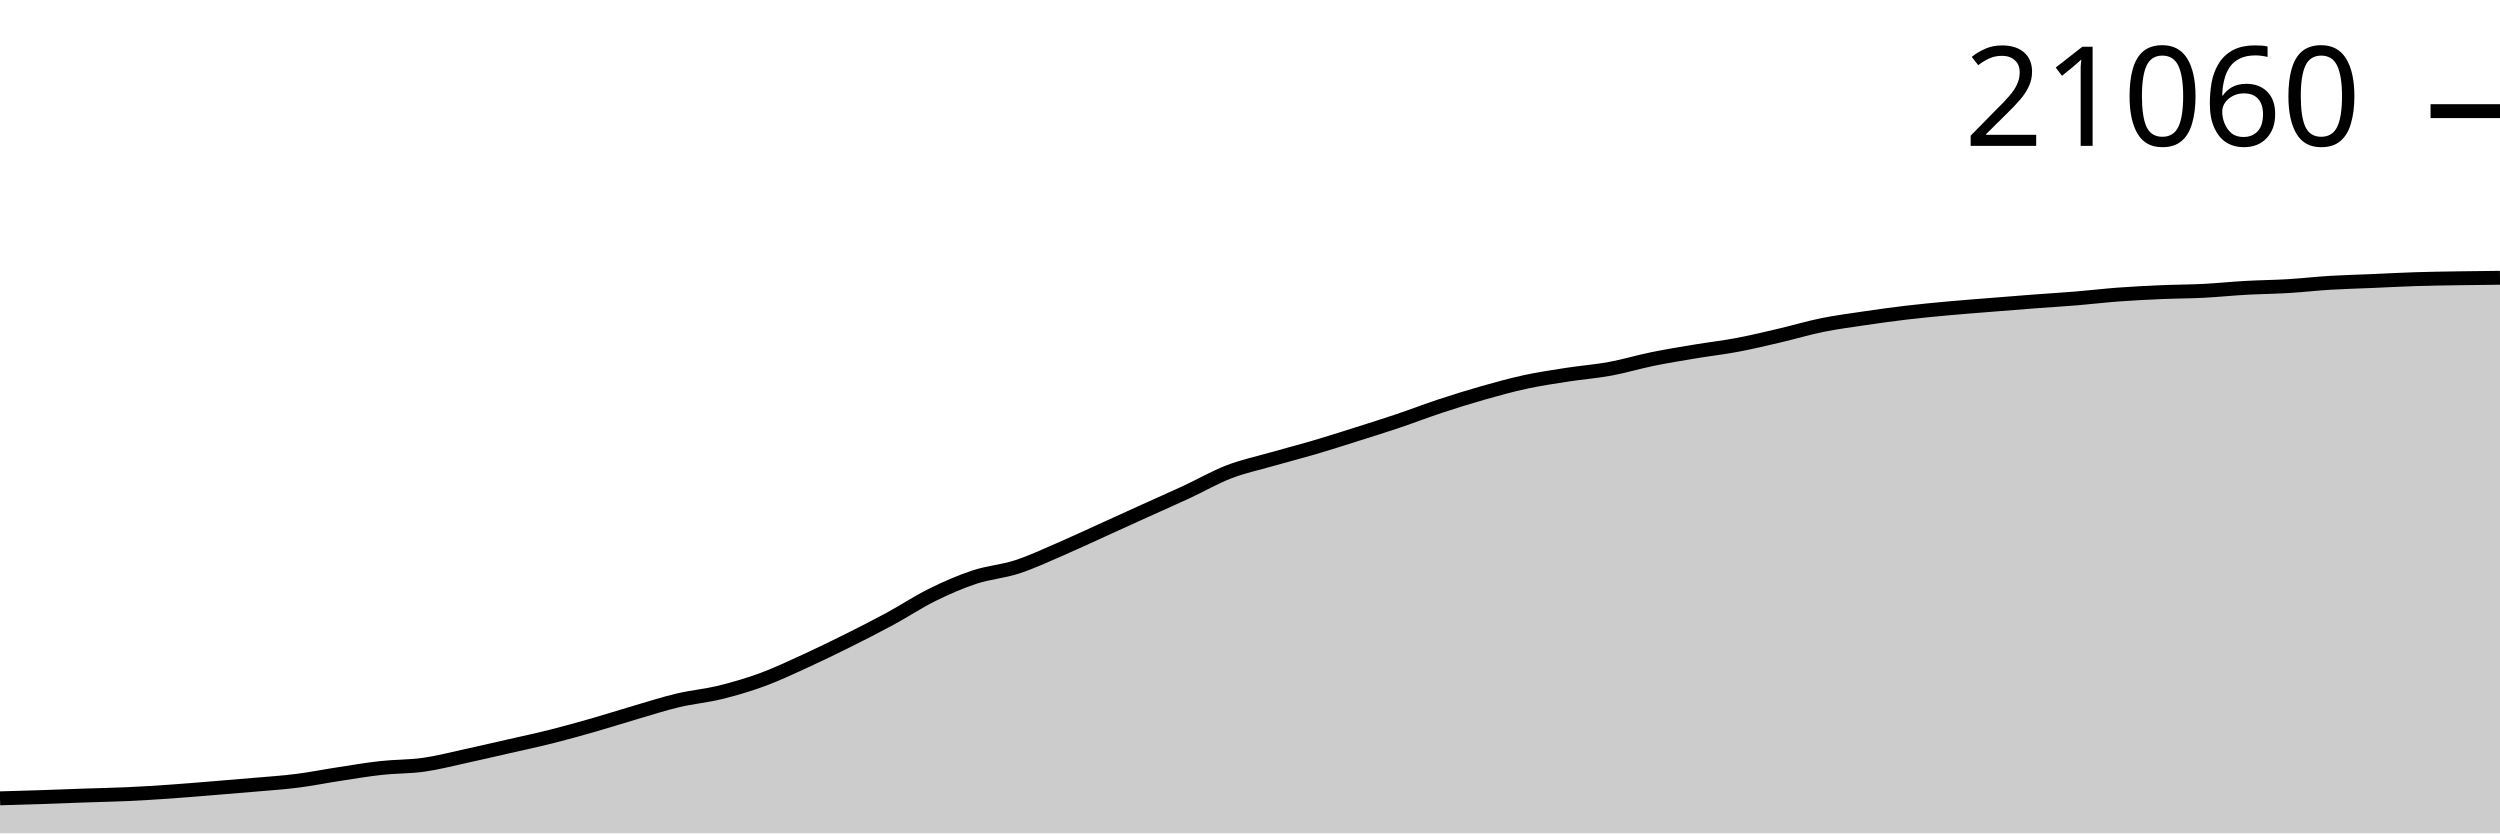
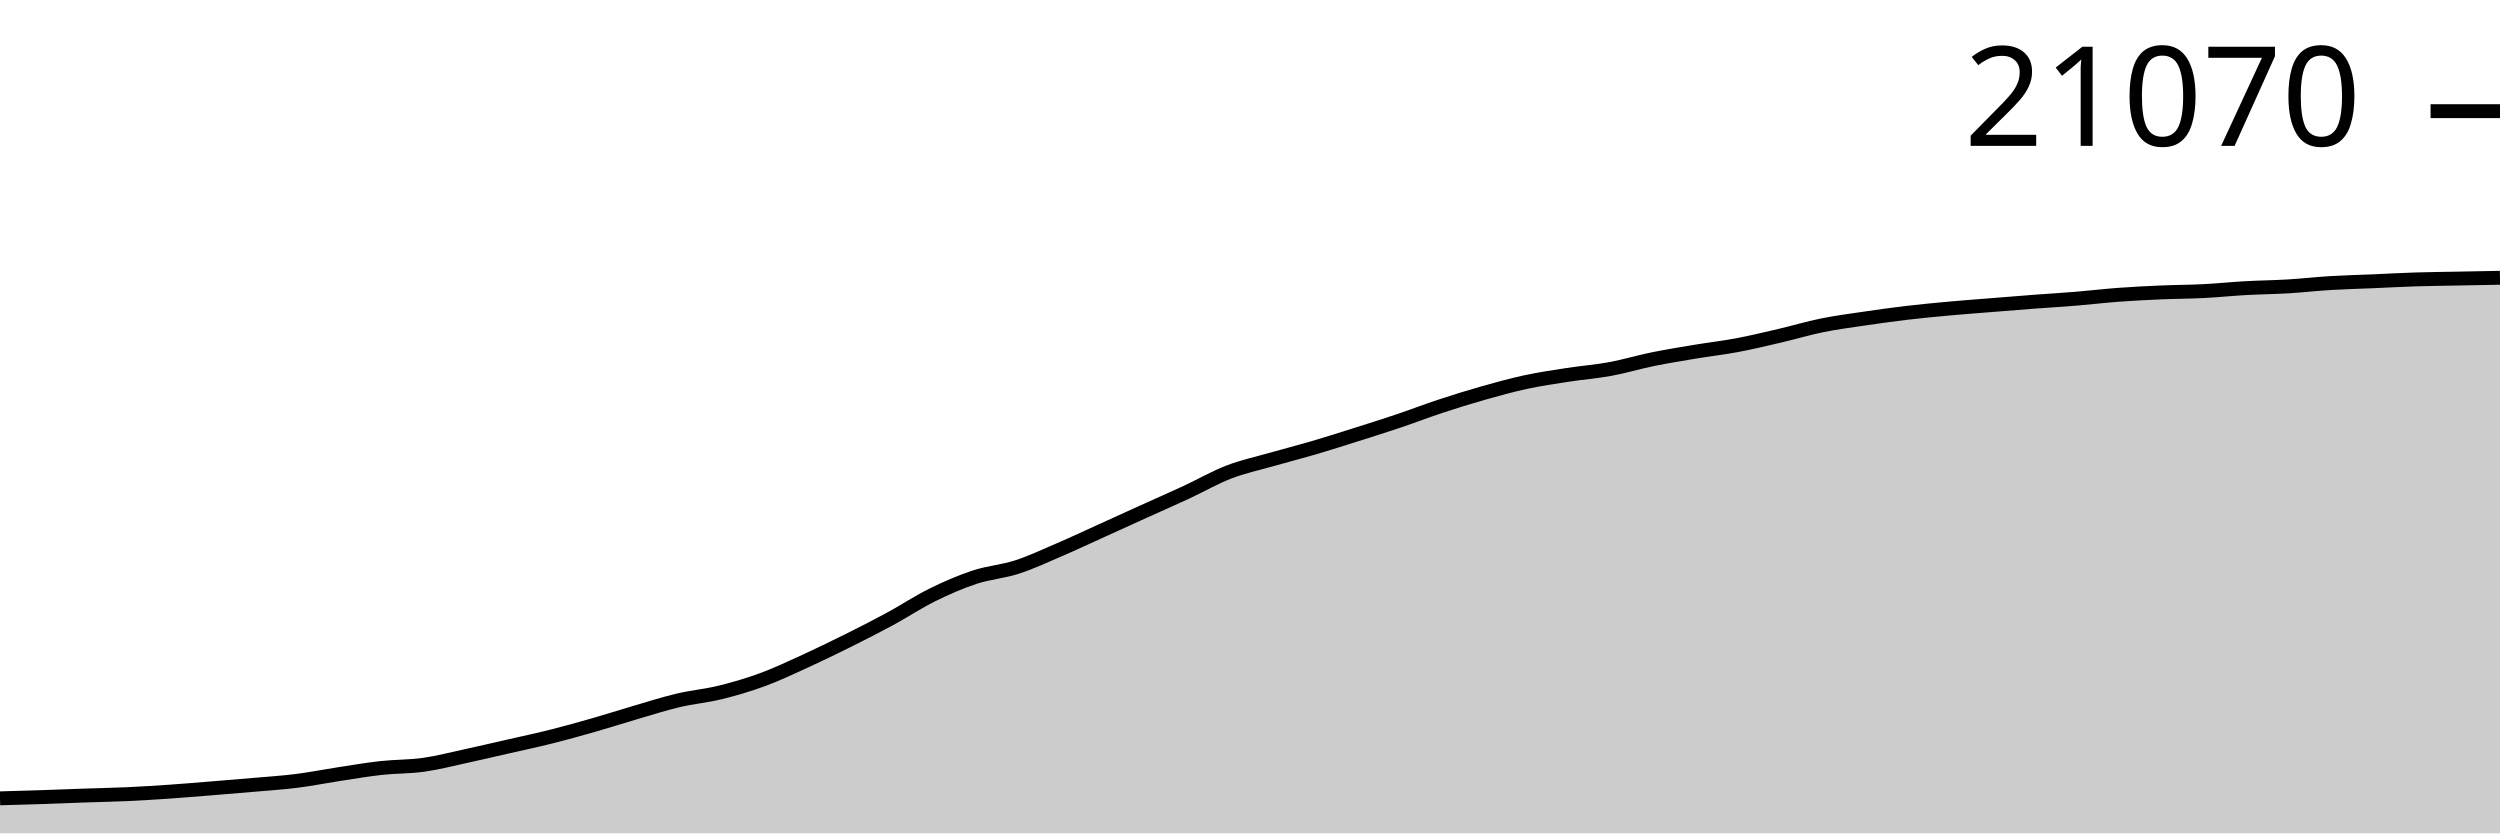
<svg xmlns="http://www.w3.org/2000/svg" viewBox="0 0 180 60">
  <g transform="translate(0,20)">
-     <path class="area" fill="rgba(0, 0, 0, 0.2)" d="M0,37.479C1.017,37.45,2.034,37.422,3.051,37.388C4.068,37.354,5.085,37.312,6.102,37.277C7.119,37.242,8.136,37.224,9.153,37.178C10.169,37.131,11.186,37.068,12.203,36.998C13.22,36.928,14.237,36.841,15.254,36.758C16.271,36.676,17.288,36.593,18.305,36.504C19.322,36.415,20.339,36.351,21.356,36.222C22.373,36.094,23.39,35.889,24.407,35.734C25.424,35.578,26.441,35.404,27.458,35.292C28.475,35.18,29.492,35.206,30.508,35.062C31.525,34.918,32.542,34.651,33.559,34.43C34.576,34.209,35.593,33.971,36.61,33.739C37.627,33.507,38.644,33.293,39.661,33.037C40.678,32.782,41.695,32.499,42.712,32.208C43.729,31.917,44.746,31.589,45.763,31.292C46.78,30.995,47.797,30.666,48.814,30.425C49.831,30.185,50.847,30.098,51.864,29.848C52.881,29.597,53.898,29.299,54.915,28.924C55.932,28.55,56.949,28.066,57.966,27.601C58.983,27.136,60,26.641,61.017,26.134C62.034,25.628,63.051,25.112,64.068,24.561C65.085,24.011,66.102,23.333,67.119,22.831C68.136,22.329,69.153,21.885,70.169,21.549C71.186,21.214,72.203,21.148,73.22,20.818C74.237,20.489,75.254,20.009,76.271,19.572C77.288,19.134,78.305,18.655,79.322,18.194C80.339,17.733,81.356,17.267,82.373,16.806C83.39,16.345,84.407,15.901,85.424,15.429C86.441,14.957,87.458,14.367,88.475,13.974C89.492,13.582,90.508,13.367,91.525,13.076C92.542,12.785,93.559,12.528,94.576,12.229C95.593,11.93,96.61,11.605,97.627,11.283C98.644,10.962,99.661,10.643,100.678,10.301C101.695,9.958,102.712,9.564,103.729,9.229C104.746,8.894,105.763,8.577,106.78,8.288C107.797,8,108.814,7.718,109.831,7.498C110.847,7.279,111.864,7.13,112.881,6.972C113.898,6.815,114.915,6.74,115.932,6.553C116.949,6.365,117.966,6.056,118.983,5.849C120,5.642,121.017,5.478,122.034,5.308C123.051,5.139,124.068,5.024,125.085,4.832C126.102,4.64,127.119,4.395,128.136,4.158C129.153,3.92,130.169,3.614,131.186,3.407C132.203,3.201,133.22,3.069,134.237,2.918C135.254,2.768,136.271,2.626,137.288,2.506C138.305,2.386,139.322,2.29,140.339,2.197C141.356,2.104,142.373,2.03,143.39,1.948C144.407,1.866,145.424,1.783,146.441,1.706C147.458,1.629,148.475,1.57,149.492,1.486C150.508,1.403,151.525,1.28,152.542,1.205C153.559,1.13,154.576,1.079,155.593,1.035C156.61,0.99,157.627,0.992,158.644,0.941C159.661,0.889,160.678,0.783,161.695,0.726C162.712,0.669,163.729,0.661,164.746,0.6C165.763,0.539,166.78,0.422,167.797,0.36C168.814,0.299,169.831,0.276,170.847,0.232C171.864,0.188,172.881,0.131,173.898,0.099C174.915,0.066,175.932,0.053,176.949,0.037C177.966,0.021,178.983,0.01,180,0L180,40C178.983,40,177.966,40,176.949,40C175.932,40,174.915,40,173.898,40C172.881,40,171.864,40,170.847,40C169.831,40,168.814,40,167.797,40C166.78,40,165.763,40,164.746,40C163.729,40,162.712,40,161.695,40C160.678,40,159.661,40,158.644,40C157.627,40,156.61,40,155.593,40C154.576,40,153.559,40,152.542,40C151.525,40,150.508,40,149.492,40C148.475,40,147.458,40,146.441,40C145.424,40,144.407,40,143.39,40C142.373,40,141.356,40,140.339,40C139.322,40,138.305,40,137.288,40C136.271,40,135.254,40,134.237,40C133.22,40,132.203,40,131.186,40C130.169,40,129.153,40,128.136,40C127.119,40,126.102,40,125.085,40C124.068,40,123.051,40,122.034,40C121.017,40,120,40,118.983,40C117.966,40,116.949,40,115.932,40C114.915,40,113.898,40,112.881,40C111.864,40,110.847,40,109.831,40C108.814,40,107.797,40,106.78,40C105.763,40,104.746,40,103.729,40C102.712,40,101.695,40,100.678,40C99.661,40,98.644,40,97.627,40C96.61,40,95.593,40,94.576,40C93.559,40,92.542,40,91.525,40C90.508,40,89.492,40,88.475,40C87.458,40,86.441,40,85.424,40C84.407,40,83.39,40,82.373,40C81.356,40,80.339,40,79.322,40C78.305,40,77.288,40,76.271,40C75.254,40,74.237,40,73.22,40C72.203,40,71.186,40,70.169,40C69.153,40,68.136,40,67.119,40C66.102,40,65.085,40,64.068,40C63.051,40,62.034,40,61.017,40C60,40,58.983,40,57.966,40C56.949,40,55.932,40,54.915,40C53.898,40,52.881,40,51.864,40C50.847,40,49.831,40,48.814,40C47.797,40,46.78,40,45.763,40C44.746,40,43.729,40,42.712,40C41.695,40,40.678,40,39.661,40C38.644,40,37.627,40,36.61,40C35.593,40,34.576,40,33.559,40C32.542,40,31.525,40,30.508,40C29.492,40,28.475,40,27.458,40C26.441,40,25.424,40,24.407,40C23.39,40,22.373,40,21.356,40C20.339,40,19.322,40,18.305,40C17.288,40,16.271,40,15.254,40C14.237,40,13.22,40,12.203,40C11.186,40,10.169,40,9.153,40C8.136,40,7.119,40,6.102,40C5.085,40,4.068,40,3.051,40C2.034,40,1.017,40,0,40Z" />
-     <path class="line" stroke="black" fill="none" d="M0,37.479C1.017,37.45,2.034,37.422,3.051,37.388C4.068,37.354,5.085,37.312,6.102,37.277C7.119,37.242,8.136,37.224,9.153,37.178C10.169,37.131,11.186,37.068,12.203,36.998C13.22,36.928,14.237,36.841,15.254,36.758C16.271,36.676,17.288,36.593,18.305,36.504C19.322,36.415,20.339,36.351,21.356,36.222C22.373,36.094,23.39,35.889,24.407,35.734C25.424,35.578,26.441,35.404,27.458,35.292C28.475,35.18,29.492,35.206,30.508,35.062C31.525,34.918,32.542,34.651,33.559,34.43C34.576,34.209,35.593,33.971,36.61,33.739C37.627,33.507,38.644,33.293,39.661,33.037C40.678,32.782,41.695,32.499,42.712,32.208C43.729,31.917,44.746,31.589,45.763,31.292C46.78,30.995,47.797,30.666,48.814,30.425C49.831,30.185,50.847,30.098,51.864,29.848C52.881,29.597,53.898,29.299,54.915,28.924C55.932,28.55,56.949,28.066,57.966,27.601C58.983,27.136,60,26.641,61.017,26.134C62.034,25.628,63.051,25.112,64.068,24.561C65.085,24.011,66.102,23.333,67.119,22.831C68.136,22.329,69.153,21.885,70.169,21.549C71.186,21.214,72.203,21.148,73.22,20.818C74.237,20.489,75.254,20.009,76.271,19.572C77.288,19.134,78.305,18.655,79.322,18.194C80.339,17.733,81.356,17.267,82.373,16.806C83.39,16.345,84.407,15.901,85.424,15.429C86.441,14.957,87.458,14.367,88.475,13.974C89.492,13.582,90.508,13.367,91.525,13.076C92.542,12.785,93.559,12.528,94.576,12.229C95.593,11.93,96.61,11.605,97.627,11.283C98.644,10.962,99.661,10.643,100.678,10.301C101.695,9.958,102.712,9.564,103.729,9.229C104.746,8.894,105.763,8.577,106.78,8.288C107.797,8,108.814,7.718,109.831,7.498C110.847,7.279,111.864,7.13,112.881,6.972C113.898,6.815,114.915,6.74,115.932,6.553C116.949,6.365,117.966,6.056,118.983,5.849C120,5.642,121.017,5.478,122.034,5.308C123.051,5.139,124.068,5.024,125.085,4.832C126.102,4.64,127.119,4.395,128.136,4.158C129.153,3.92,130.169,3.614,131.186,3.407C132.203,3.201,133.22,3.069,134.237,2.918C135.254,2.768,136.271,2.626,137.288,2.506C138.305,2.386,139.322,2.29,140.339,2.197C141.356,2.104,142.373,2.03,143.39,1.948C144.407,1.866,145.424,1.783,146.441,1.706C147.458,1.629,148.475,1.57,149.492,1.486C150.508,1.403,151.525,1.28,152.542,1.205C153.559,1.13,154.576,1.079,155.593,1.035C156.61,0.99,157.627,0.992,158.644,0.941C159.661,0.889,160.678,0.783,161.695,0.726C162.712,0.669,163.729,0.661,164.746,0.6C165.763,0.539,166.78,0.422,167.797,0.36C168.814,0.299,169.831,0.276,170.847,0.232C171.864,0.188,172.881,0.131,173.898,0.099C174.915,0.066,175.932,0.053,176.949,0.037C177.966,0.021,178.983,0.01,180,0" />
-     <path class="axis-ceiling" stroke-width="1" stroke="black" fill="none" d="M175,-11.997L180,-11.997" />
-     <text class="axis-ceiling-label" font-family="sans-serif" text-anchor="end" font-size="10px" x="170" y="-9.497">21060</text>
+     <path class="area" fill="rgba(0, 0, 0, 0.2)" d="M0,37.48C1.017,37.452,2.034,37.423,3.051,37.389C4.068,37.355,5.085,37.313,6.102,37.278C7.119,37.243,8.136,37.226,9.153,37.179C10.169,37.133,11.186,37.069,12.203,36.999C13.22,36.929,14.237,36.842,15.254,36.76C16.271,36.678,17.288,36.595,18.305,36.506C19.322,36.416,20.339,36.353,21.356,36.224C22.373,36.096,23.39,35.891,24.407,35.736C25.424,35.581,26.441,35.406,27.458,35.294C28.475,35.182,29.492,35.208,30.508,35.064C31.525,34.921,32.542,34.653,33.559,34.433C34.576,34.212,35.593,33.974,36.61,33.742C37.627,33.51,38.644,33.296,39.661,33.041C40.678,32.786,41.695,32.503,42.712,32.212C43.729,31.921,44.746,31.593,45.763,31.296C46.78,30.999,47.797,30.671,48.814,30.43C49.831,30.189,50.847,30.103,51.864,29.853C52.881,29.602,53.898,29.304,54.915,28.93C55.932,28.555,56.949,28.072,57.966,27.607C58.983,27.142,60,26.647,61.017,26.141C62.034,25.635,63.051,25.119,64.068,24.569C65.085,24.019,66.102,23.341,67.119,22.839C68.136,22.337,69.153,21.894,70.169,21.558C71.186,21.223,72.203,21.157,73.22,20.828C74.237,20.498,75.254,20.019,76.271,19.582C77.288,19.145,78.305,18.665,79.322,18.205C80.339,17.744,81.356,17.278,82.373,16.818C83.39,16.357,84.407,15.913,85.424,15.441C86.441,14.969,87.458,14.379,88.475,13.987C89.492,13.595,90.508,13.38,91.525,13.089C92.542,12.798,93.559,12.541,94.576,12.243C95.593,11.944,96.61,11.619,97.627,11.297C98.644,10.976,99.661,10.657,100.678,10.315C101.695,9.973,102.712,9.579,103.729,9.244C104.746,8.909,105.763,8.592,106.78,8.304C107.797,8.016,108.814,7.734,109.831,7.514C110.847,7.295,111.864,7.146,112.881,6.989C113.898,6.831,114.915,6.756,115.932,6.569C116.949,6.382,117.966,6.073,118.983,5.866C120,5.659,121.017,5.495,122.034,5.325C123.051,5.156,124.068,5.041,125.085,4.849C126.102,4.657,127.119,4.413,128.136,4.175C129.153,3.938,130.169,3.632,131.186,3.425C132.203,3.219,133.22,3.087,134.237,2.937C135.254,2.787,136.271,2.645,137.288,2.525C138.305,2.404,139.322,2.309,140.339,2.216C141.356,2.123,142.373,2.049,143.39,1.967C144.407,1.885,145.424,1.802,146.441,1.725C147.458,1.648,148.475,1.589,149.492,1.505C150.508,1.422,151.525,1.299,152.542,1.224C153.559,1.149,154.576,1.098,155.593,1.054C156.61,1.01,157.627,1.011,158.644,0.96C159.661,0.909,160.678,0.802,161.695,0.745C162.712,0.689,163.729,0.68,164.746,0.619C165.763,0.559,166.78,0.441,167.797,0.38C168.814,0.319,169.831,0.295,170.847,0.252C171.864,0.208,172.881,0.151,173.898,0.118C174.915,0.086,175.932,0.077,176.949,0.057C177.966,0.037,178.983,0.019,180,0L180,40C178.983,40,177.966,40,176.949,40C175.932,40,174.915,40,173.898,40C172.881,40,171.864,40,170.847,40C169.831,40,168.814,40,167.797,40C166.78,40,165.763,40,164.746,40C163.729,40,162.712,40,161.695,40C160.678,40,159.661,40,158.644,40C157.627,40,156.61,40,155.593,40C154.576,40,153.559,40,152.542,40C151.525,40,150.508,40,149.492,40C148.475,40,147.458,40,146.441,40C145.424,40,144.407,40,143.39,40C142.373,40,141.356,40,140.339,40C139.322,40,138.305,40,137.288,40C136.271,40,135.254,40,134.237,40C133.22,40,132.203,40,131.186,40C130.169,40,129.153,40,128.136,40C127.119,40,126.102,40,125.085,40C124.068,40,123.051,40,122.034,40C121.017,40,120,40,118.983,40C117.966,40,116.949,40,115.932,40C114.915,40,113.898,40,112.881,40C111.864,40,110.847,40,109.831,40C108.814,40,107.797,40,106.78,40C105.763,40,104.746,40,103.729,40C102.712,40,101.695,40,100.678,40C99.661,40,98.644,40,97.627,40C96.61,40,95.593,40,94.576,40C93.559,40,92.542,40,91.525,40C90.508,40,89.492,40,88.475,40C87.458,40,86.441,40,85.424,40C84.407,40,83.39,40,82.373,40C81.356,40,80.339,40,79.322,40C78.305,40,77.288,40,76.271,40C75.254,40,74.237,40,73.22,40C72.203,40,71.186,40,70.169,40C69.153,40,68.136,40,67.119,40C66.102,40,65.085,40,64.068,40C63.051,40,62.034,40,61.017,40C60,40,58.983,40,57.966,40C56.949,40,55.932,40,54.915,40C53.898,40,52.881,40,51.864,40C50.847,40,49.831,40,48.814,40C47.797,40,46.78,40,45.763,40C44.746,40,43.729,40,42.712,40C41.695,40,40.678,40,39.661,40C38.644,40,37.627,40,36.61,40C35.593,40,34.576,40,33.559,40C32.542,40,31.525,40,30.508,40C29.492,40,28.475,40,27.458,40C26.441,40,25.424,40,24.407,40C23.39,40,22.373,40,21.356,40C20.339,40,19.322,40,18.305,40C17.288,40,16.271,40,15.254,40C14.237,40,13.22,40,12.203,40C11.186,40,10.169,40,9.153,40C8.136,40,7.119,40,6.102,40C5.085,40,4.068,40,3.051,40C2.034,40,1.017,40,0,40Z" />
+     <path class="line" stroke="black" fill="none" d="M0,37.48C1.017,37.452,2.034,37.423,3.051,37.389C4.068,37.355,5.085,37.313,6.102,37.278C7.119,37.243,8.136,37.226,9.153,37.179C10.169,37.133,11.186,37.069,12.203,36.999C13.22,36.929,14.237,36.842,15.254,36.76C16.271,36.678,17.288,36.595,18.305,36.506C19.322,36.416,20.339,36.353,21.356,36.224C22.373,36.096,23.39,35.891,24.407,35.736C25.424,35.581,26.441,35.406,27.458,35.294C28.475,35.182,29.492,35.208,30.508,35.064C31.525,34.921,32.542,34.653,33.559,34.433C34.576,34.212,35.593,33.974,36.61,33.742C37.627,33.51,38.644,33.296,39.661,33.041C40.678,32.786,41.695,32.503,42.712,32.212C43.729,31.921,44.746,31.593,45.763,31.296C46.78,30.999,47.797,30.671,48.814,30.43C49.831,30.189,50.847,30.103,51.864,29.853C52.881,29.602,53.898,29.304,54.915,28.93C55.932,28.555,56.949,28.072,57.966,27.607C58.983,27.142,60,26.647,61.017,26.141C62.034,25.635,63.051,25.119,64.068,24.569C65.085,24.019,66.102,23.341,67.119,22.839C68.136,22.337,69.153,21.894,70.169,21.558C71.186,21.223,72.203,21.157,73.22,20.828C74.237,20.498,75.254,20.019,76.271,19.582C77.288,19.145,78.305,18.665,79.322,18.205C80.339,17.744,81.356,17.278,82.373,16.818C83.39,16.357,84.407,15.913,85.424,15.441C86.441,14.969,87.458,14.379,88.475,13.987C89.492,13.595,90.508,13.38,91.525,13.089C92.542,12.798,93.559,12.541,94.576,12.243C95.593,11.944,96.61,11.619,97.627,11.297C98.644,10.976,99.661,10.657,100.678,10.315C101.695,9.973,102.712,9.579,103.729,9.244C104.746,8.909,105.763,8.592,106.78,8.304C107.797,8.016,108.814,7.734,109.831,7.514C110.847,7.295,111.864,7.146,112.881,6.989C113.898,6.831,114.915,6.756,115.932,6.569C116.949,6.382,117.966,6.073,118.983,5.866C120,5.659,121.017,5.495,122.034,5.325C123.051,5.156,124.068,5.041,125.085,4.849C126.102,4.657,127.119,4.413,128.136,4.175C129.153,3.938,130.169,3.632,131.186,3.425C132.203,3.219,133.22,3.087,134.237,2.937C135.254,2.787,136.271,2.645,137.288,2.525C138.305,2.404,139.322,2.309,140.339,2.216C141.356,2.123,142.373,2.049,143.39,1.967C144.407,1.885,145.424,1.802,146.441,1.725C147.458,1.648,148.475,1.589,149.492,1.505C150.508,1.422,151.525,1.299,152.542,1.224C153.559,1.149,154.576,1.098,155.593,1.054C156.61,1.01,157.627,1.011,158.644,0.96C159.661,0.909,160.678,0.802,161.695,0.745C162.712,0.689,163.729,0.68,164.746,0.619C165.763,0.559,166.78,0.441,167.797,0.38C168.814,0.319,169.831,0.295,170.847,0.252C171.864,0.208,172.881,0.151,173.898,0.118C174.915,0.086,175.932,0.077,176.949,0.057C177.966,0.037,178.983,0.019,180,0" />
+     <path class="axis-ceiling" stroke-width="1" stroke="black" fill="none" d="M175,-11.996L180,-11.996" />
+     <text class="axis-ceiling-label" font-family="sans-serif" text-anchor="end" font-size="10px" x="170" y="-9.496">21070</text>
  </g>
</svg>
